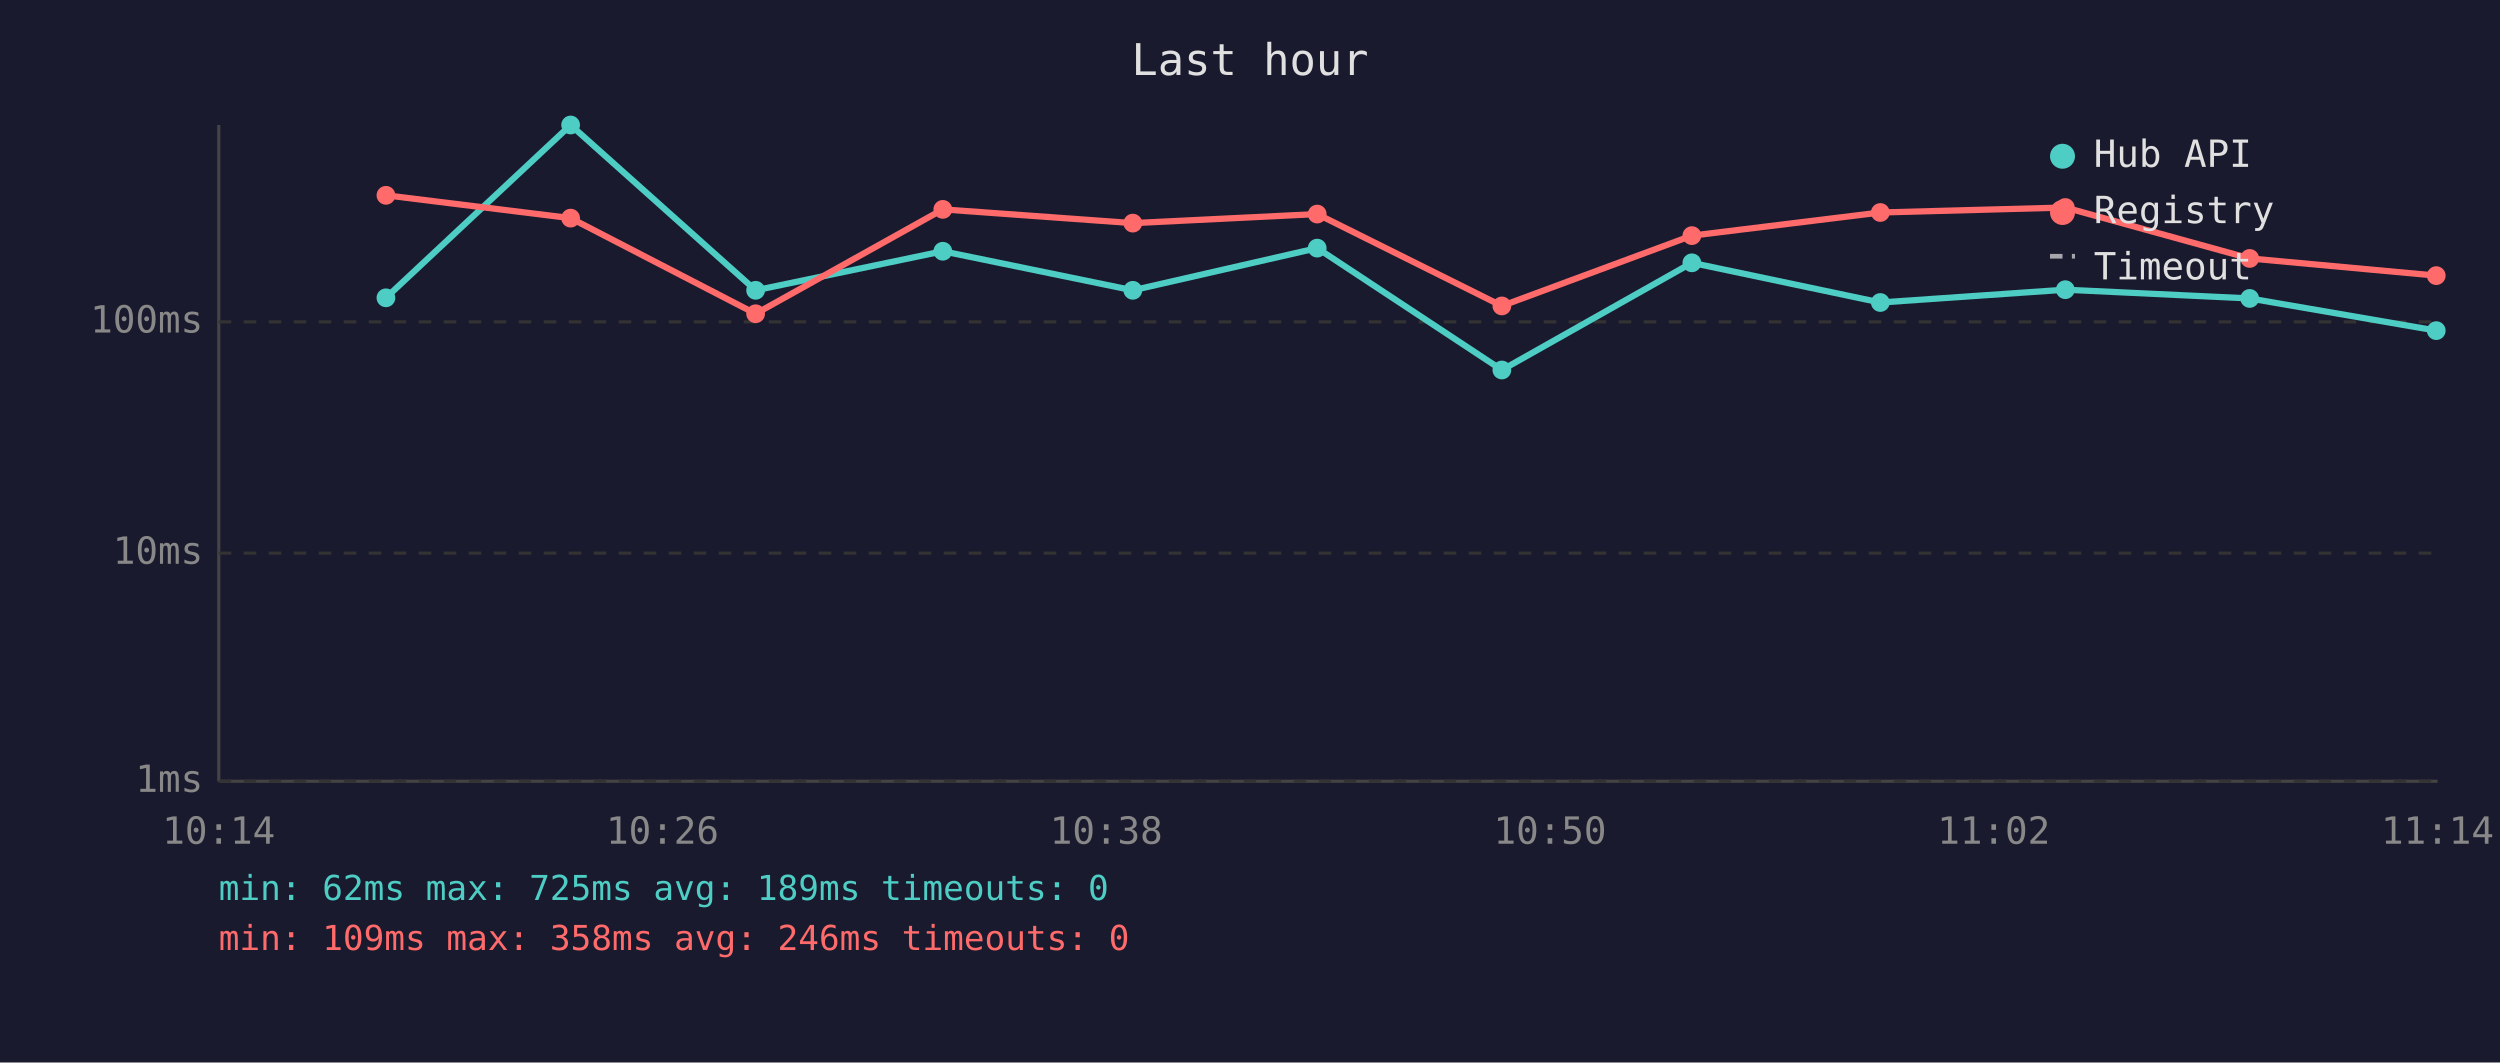
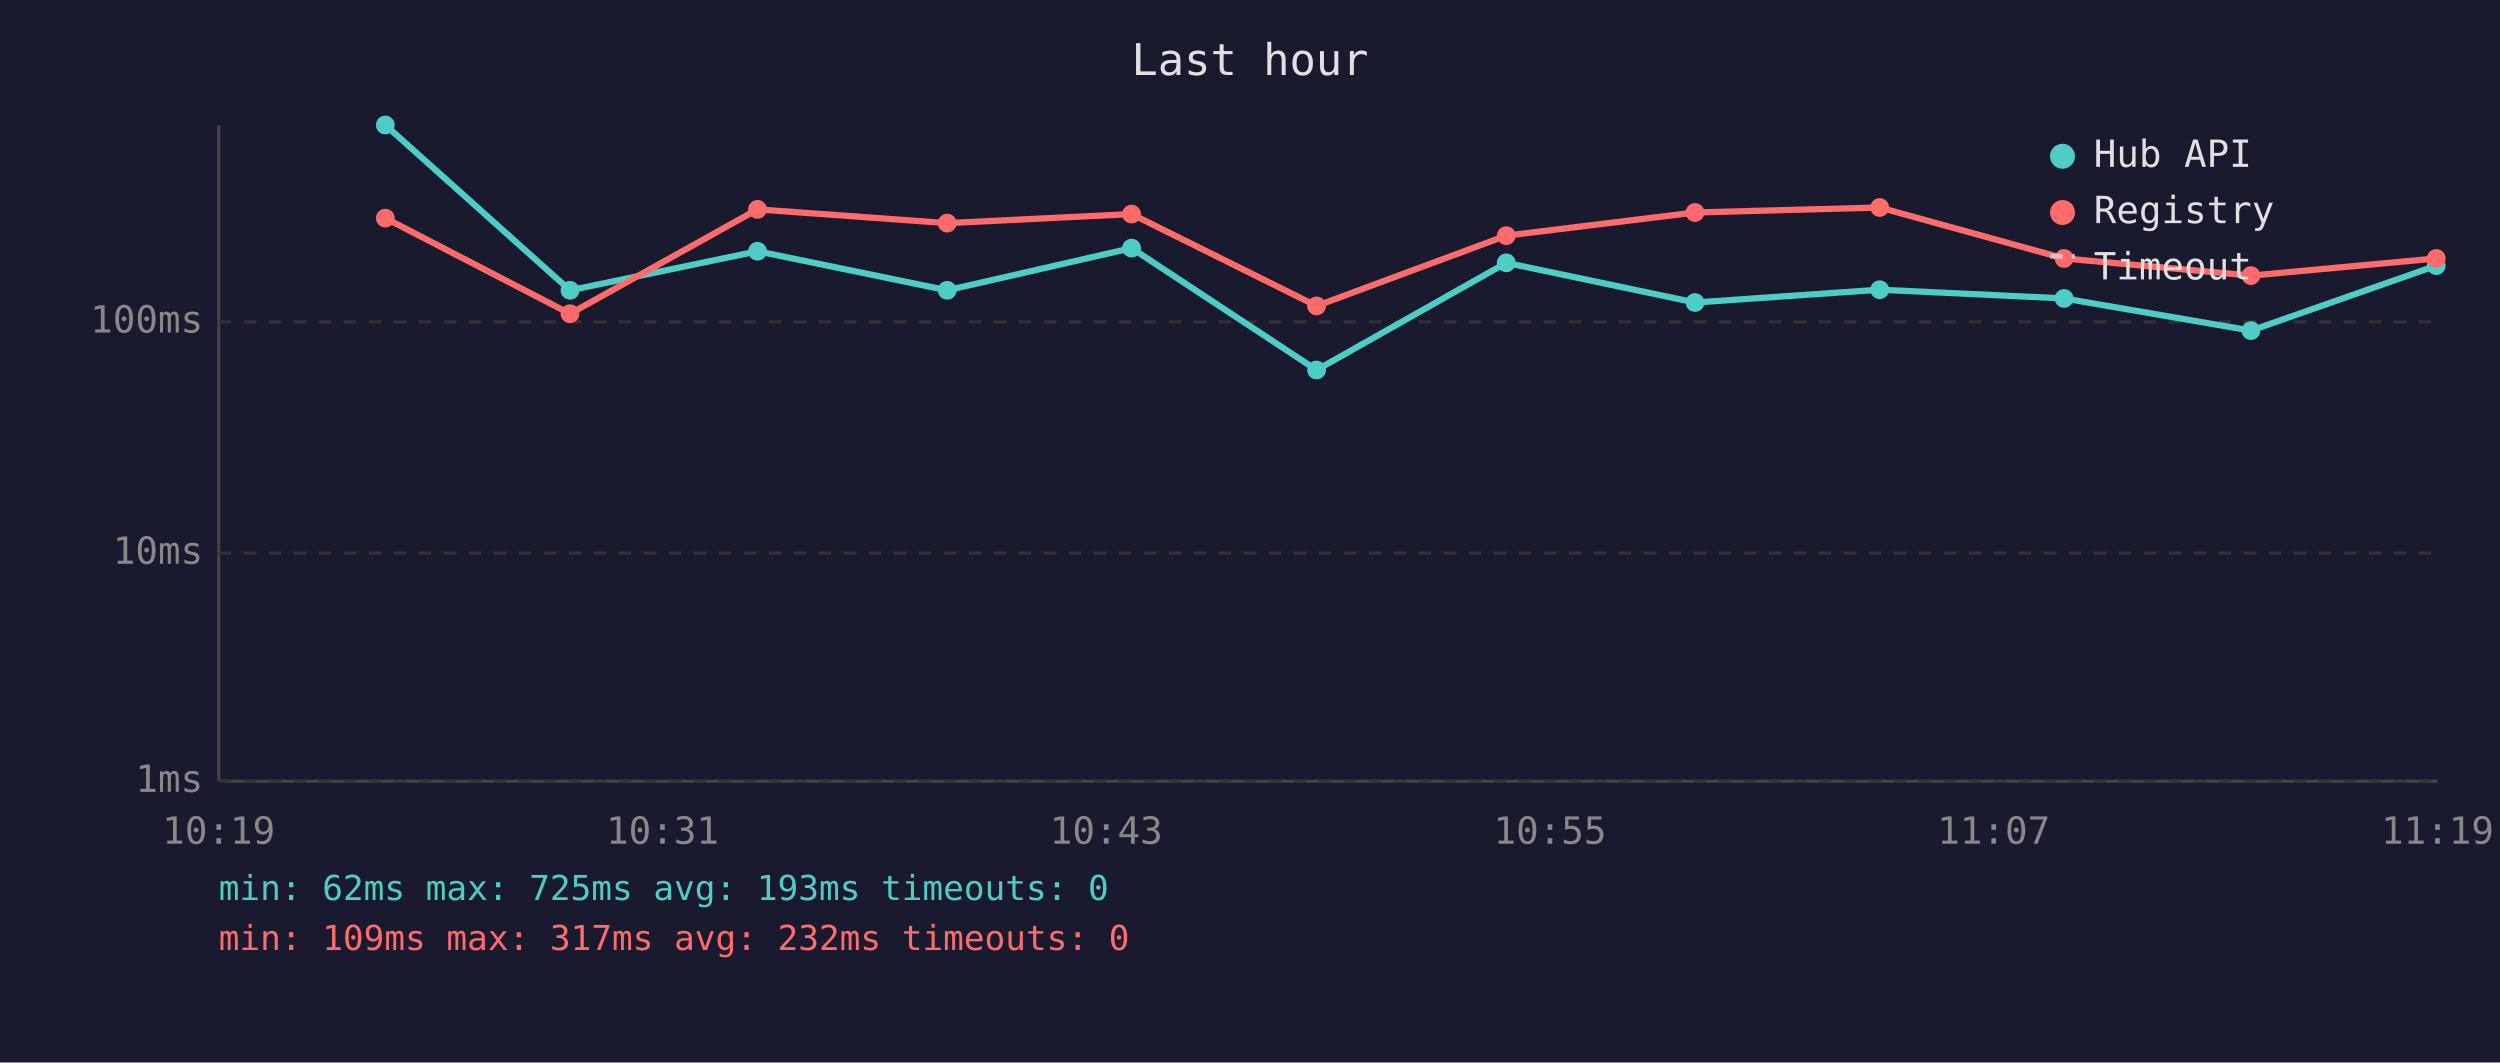
<svg xmlns="http://www.w3.org/2000/svg" viewBox="0 0 800 340" font-family="monospace" font-size="12">
  <rect width="800" height="340" fill="#1a1a2e" />
  <text x="400" y="24" fill="#e0e0e0" font-size="14" text-anchor="middle">Last hour</text>
  <line x1="70" y1="40" x2="70" y2="250" stroke="#444" stroke-width="1" />
  <line x1="70" y1="250" x2="780" y2="250" stroke="#444" stroke-width="1" />
  <line x1="70" y1="250" x2="780" y2="250" stroke="#333" stroke-width="1" stroke-dasharray="4" />
  <text x="65" y="250" fill="#888" text-anchor="end" dominant-baseline="middle">1ms</text>
  <line x1="70" y1="177" x2="780" y2="177" stroke="#333" stroke-width="1" stroke-dasharray="4" />
  <text x="65" y="177" fill="#888" text-anchor="end" dominant-baseline="middle">10ms</text>
  <line x1="70" y1="103" x2="780" y2="103" stroke="#333" stroke-width="1" stroke-dasharray="4" />
  <text x="65" y="103" fill="#888" text-anchor="end" dominant-baseline="middle">100ms</text>
-   <text x="70" y="270" fill="#888" text-anchor="middle">10:14</text>
-   <text x="212" y="270" fill="#888" text-anchor="middle">10:26</text>
-   <text x="354" y="270" fill="#888" text-anchor="middle">10:38</text>
-   <text x="496" y="270" fill="#888" text-anchor="middle">10:50</text>
-   <text x="638" y="270" fill="#888" text-anchor="middle">11:02</text>
-   <text x="780" y="270" fill="#888" text-anchor="middle">11:14</text>
-   <polyline points="123.5,95.3 182.6,40.0 241.8,92.9 301.7,80.4 362.5,92.9 421.5,79.4 480.6,118.4 541.4,84.1 601.7,96.8 660.9,92.7 719.9,95.5 779.6,105.8" fill="none" stroke="#4ecdc4" stroke-width="2" opacity="1" />
-   <circle cx="123.5" cy="95.3" r="3" fill="#4ecdc4" />
-   <circle cx="182.6" cy="40.0" r="3" fill="#4ecdc4" />
-   <circle cx="241.8" cy="92.9" r="3" fill="#4ecdc4" />
-   <circle cx="301.7" cy="80.4" r="3" fill="#4ecdc4" />
-   <circle cx="362.5" cy="92.9" r="3" fill="#4ecdc4" />
-   <circle cx="421.5" cy="79.4" r="3" fill="#4ecdc4" />
-   <circle cx="480.6" cy="118.4" r="3" fill="#4ecdc4" />
-   <circle cx="541.4" cy="84.1" r="3" fill="#4ecdc4" />
-   <circle cx="601.7" cy="96.8" r="3" fill="#4ecdc4" />
-   <circle cx="660.9" cy="92.7" r="3" fill="#4ecdc4" />
-   <circle cx="719.9" cy="95.5" r="3" fill="#4ecdc4" />
-   <circle cx="779.6" cy="105.8" r="3" fill="#4ecdc4" />
-   <polyline points="123.5,62.5 182.6,69.8 241.8,100.4 301.7,67.0 362.5,71.4 421.5,68.5 480.6,97.9 541.4,75.4 601.7,68.0 660.9,66.4 719.9,82.7 779.6,88.2" fill="none" stroke="#ff6b6b" stroke-width="2" opacity="1" />
-   <circle cx="123.5" cy="62.5" r="3" fill="#ff6b6b" />
-   <circle cx="182.6" cy="69.8" r="3" fill="#ff6b6b" />
-   <circle cx="241.8" cy="100.4" r="3" fill="#ff6b6b" />
-   <circle cx="301.7" cy="67.0" r="3" fill="#ff6b6b" />
-   <circle cx="362.5" cy="71.4" r="3" fill="#ff6b6b" />
-   <circle cx="421.5" cy="68.5" r="3" fill="#ff6b6b" />
-   <circle cx="480.6" cy="97.9" r="3" fill="#ff6b6b" />
-   <circle cx="541.4" cy="75.4" r="3" fill="#ff6b6b" />
-   <circle cx="601.7" cy="68.0" r="3" fill="#ff6b6b" />
-   <circle cx="660.9" cy="66.4" r="3" fill="#ff6b6b" />
-   <circle cx="719.9" cy="82.7" r="3" fill="#ff6b6b" />
-   <circle cx="779.6" cy="88.2" r="3" fill="#ff6b6b" />
+   <text x="70" y="270" fill="#888" text-anchor="middle">10:19</text>
+   <text x="212" y="270" fill="#888" text-anchor="middle">10:31</text>
+   <text x="354" y="270" fill="#888" text-anchor="middle">10:43</text>
+   <text x="496" y="270" fill="#888" text-anchor="middle">10:55</text>
+   <text x="638" y="270" fill="#888" text-anchor="middle">11:07</text>
+   <text x="780" y="270" fill="#888" text-anchor="middle">11:19</text>
+   <polyline points="123.3,40.0 182.4,92.9 242.4,80.4 303.1,92.9 362.1,79.4 421.3,118.4 482.0,84.1 542.4,96.8 601.5,92.7 660.5,95.5 720.3,105.8 779.6,85.0" fill="none" stroke="#4ecdc4" stroke-width="2" opacity="1" />
+   <circle cx="123.3" cy="40.0" r="3" fill="#4ecdc4" />
+   <circle cx="182.4" cy="92.9" r="3" fill="#4ecdc4" />
+   <circle cx="242.4" cy="80.4" r="3" fill="#4ecdc4" />
+   <circle cx="303.1" cy="92.9" r="3" fill="#4ecdc4" />
+   <circle cx="362.1" cy="79.4" r="3" fill="#4ecdc4" />
+   <circle cx="421.3" cy="118.4" r="3" fill="#4ecdc4" />
+   <circle cx="482.0" cy="84.1" r="3" fill="#4ecdc4" />
+   <circle cx="542.4" cy="96.8" r="3" fill="#4ecdc4" />
+   <circle cx="601.5" cy="92.7" r="3" fill="#4ecdc4" />
+   <circle cx="660.5" cy="95.5" r="3" fill="#4ecdc4" />
+   <circle cx="720.3" cy="105.8" r="3" fill="#4ecdc4" />
+   <circle cx="779.6" cy="85.0" r="3" fill="#4ecdc4" />
+   <polyline points="123.3,69.8 182.4,100.4 242.4,67.0 303.1,71.4 362.1,68.5 421.3,97.9 482.0,75.4 542.4,68.0 601.5,66.4 660.5,82.7 720.3,88.2 779.6,82.7" fill="none" stroke="#ff6b6b" stroke-width="2" opacity="1" />
+   <circle cx="123.3" cy="69.8" r="3" fill="#ff6b6b" />
+   <circle cx="182.4" cy="100.4" r="3" fill="#ff6b6b" />
+   <circle cx="242.4" cy="67.0" r="3" fill="#ff6b6b" />
+   <circle cx="303.1" cy="71.4" r="3" fill="#ff6b6b" />
+   <circle cx="362.1" cy="68.5" r="3" fill="#ff6b6b" />
+   <circle cx="421.3" cy="97.9" r="3" fill="#ff6b6b" />
+   <circle cx="482.0" cy="75.4" r="3" fill="#ff6b6b" />
+   <circle cx="542.4" cy="68.0" r="3" fill="#ff6b6b" />
+   <circle cx="601.5" cy="66.4" r="3" fill="#ff6b6b" />
+   <circle cx="660.5" cy="82.7" r="3" fill="#ff6b6b" />
+   <circle cx="720.3" cy="88.2" r="3" fill="#ff6b6b" />
+   <circle cx="779.6" cy="82.7" r="3" fill="#ff6b6b" />
  <circle cx="660" cy="50" r="4" fill="#4ecdc4" />
  <text x="670" y="50" fill="#e0e0e0" dominant-baseline="middle">Hub API</text>
  <circle cx="660" cy="68" r="4" fill="#ff6b6b" />
  <text x="670" y="68" fill="#e0e0e0" dominant-baseline="middle">Registry</text>
  <line x1="656" y1="82" x2="664" y2="82" stroke="#e0e0e0" stroke-width="1.5" stroke-dasharray="4,3" opacity="0.7" />
  <text x="670" y="86" fill="#e0e0e0" dominant-baseline="middle">Timeout</text>
-   <text x="70" y="288" fill="#4ecdc4" font-size="11">min: 62ms  max: 725ms  avg: 189ms  timeouts: 0</text>
-   <text x="70" y="304" fill="#ff6b6b" font-size="11">min: 109ms  max: 358ms  avg: 246ms  timeouts: 0</text>
+   <text x="70" y="288" fill="#4ecdc4" font-size="11">min: 62ms  max: 725ms  avg: 193ms  timeouts: 0</text>
+   <text x="70" y="304" fill="#ff6b6b" font-size="11">min: 109ms  max: 317ms  avg: 232ms  timeouts: 0</text>
</svg>
